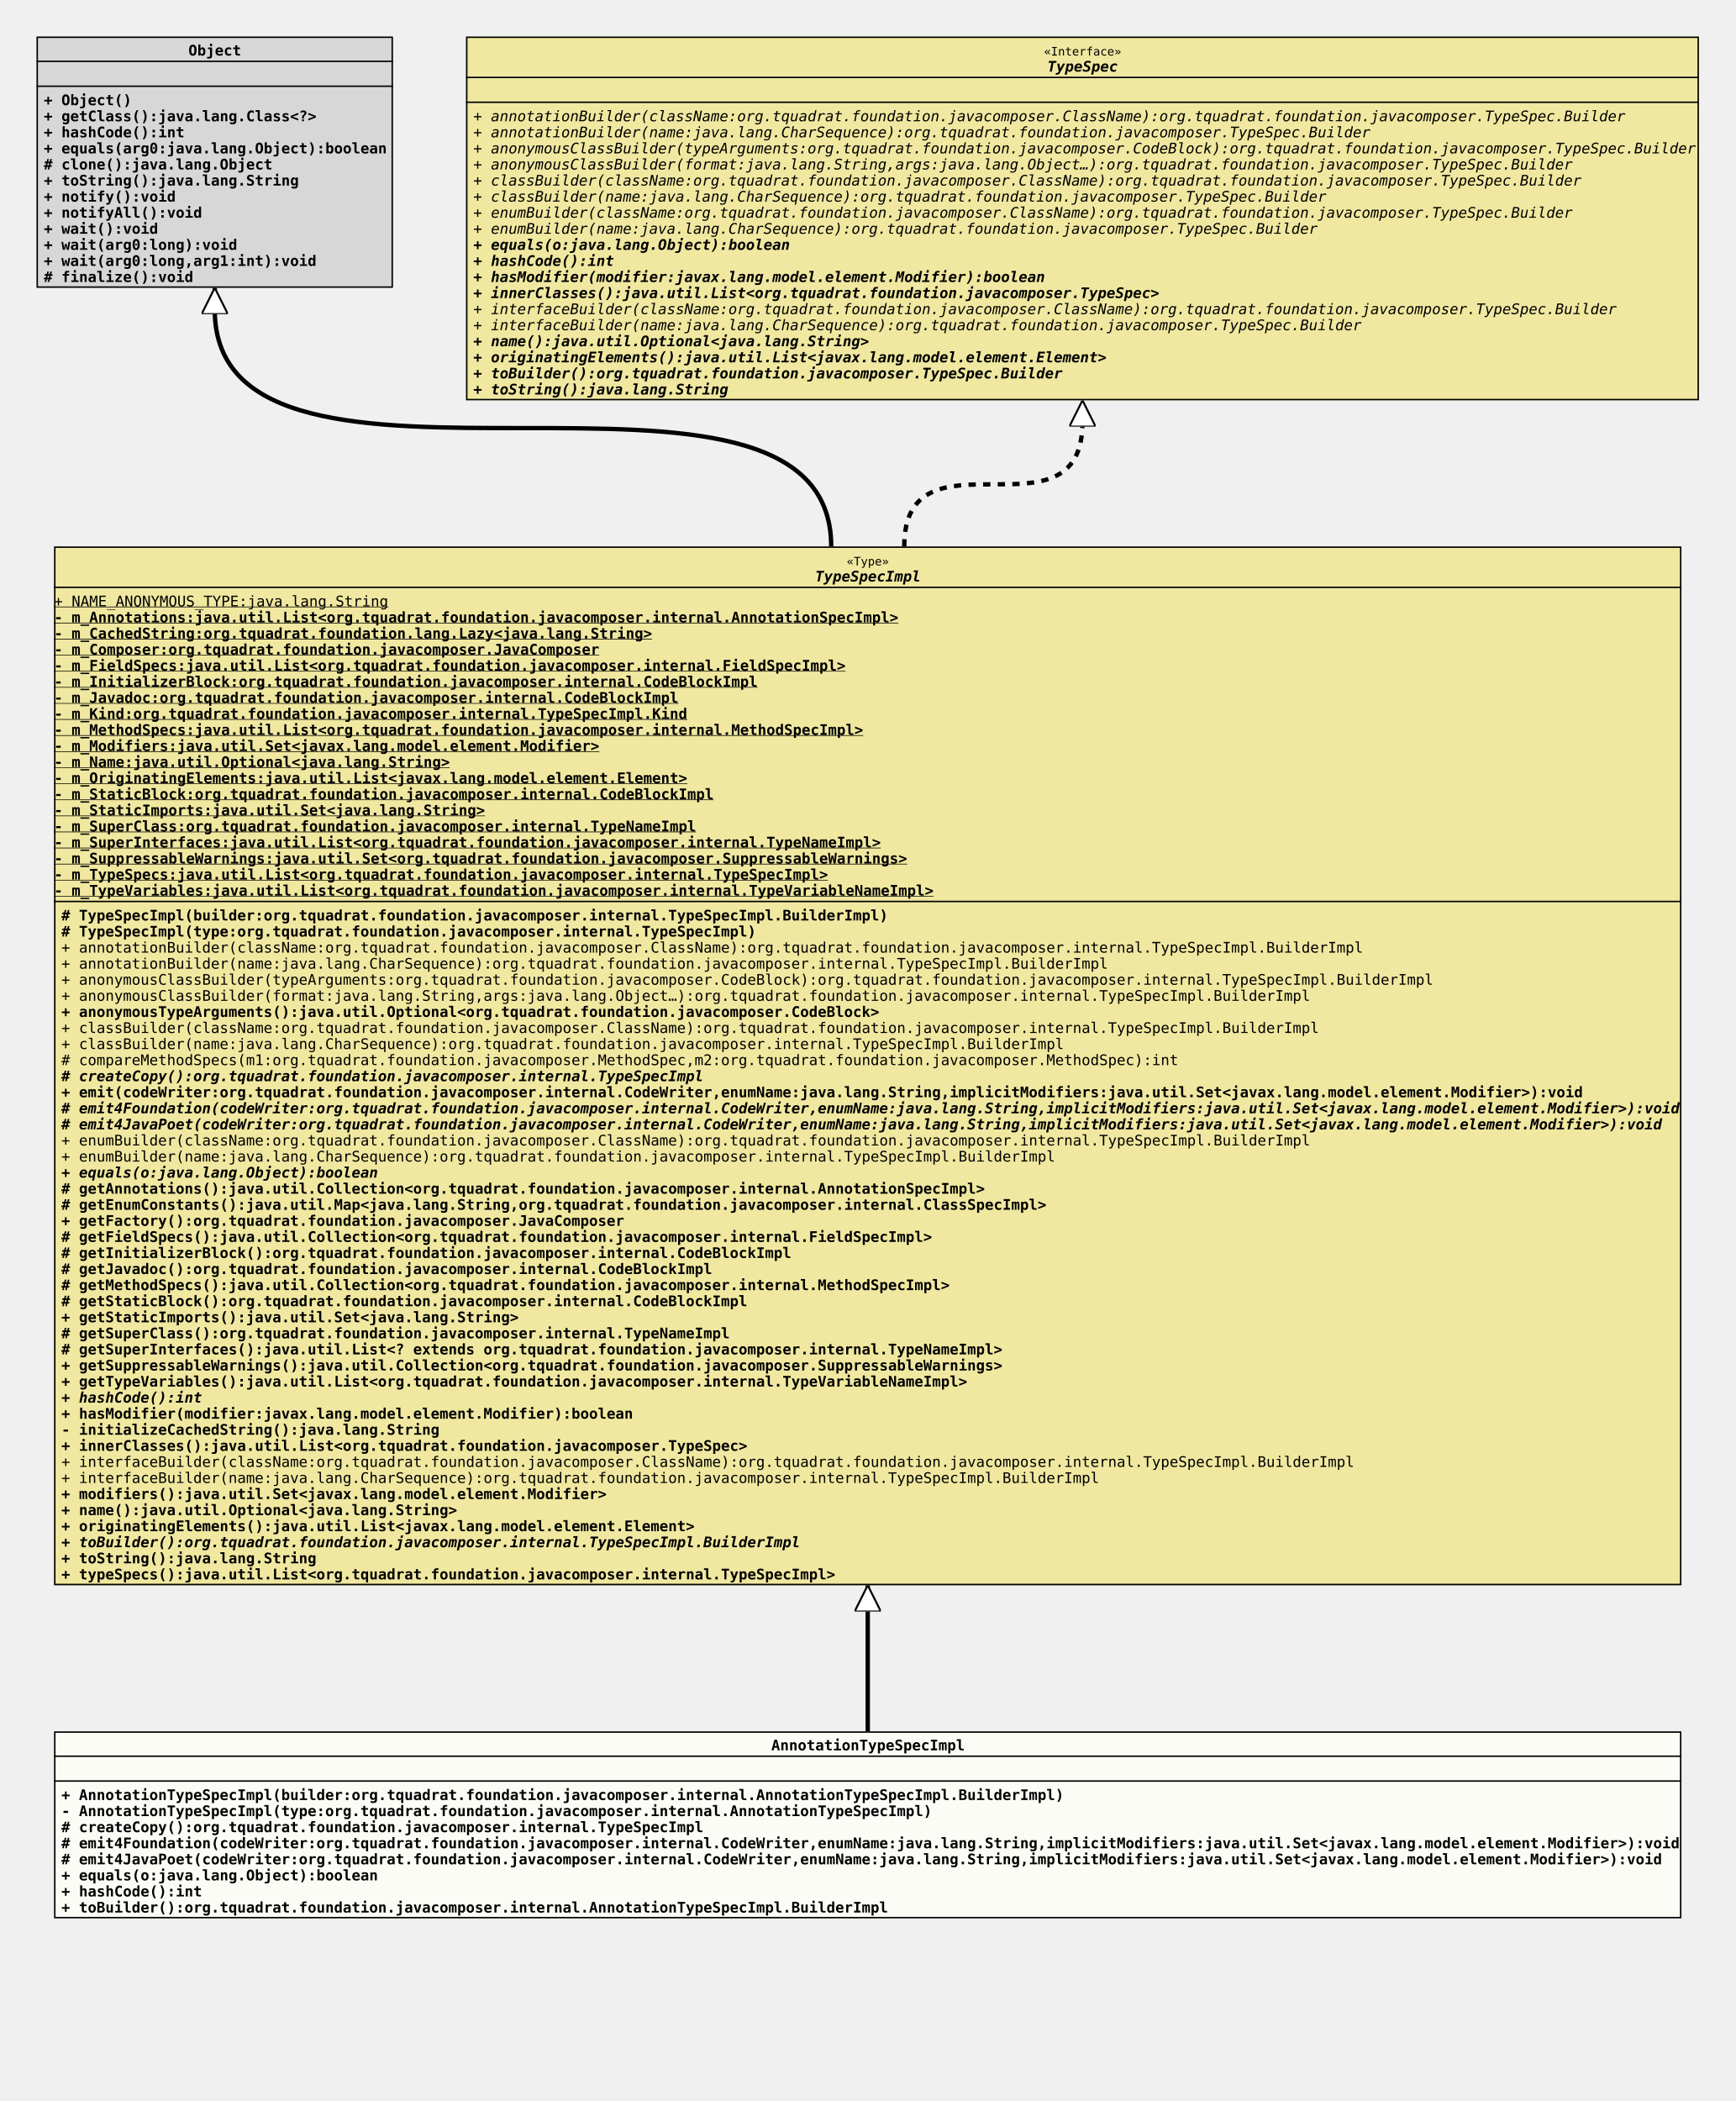
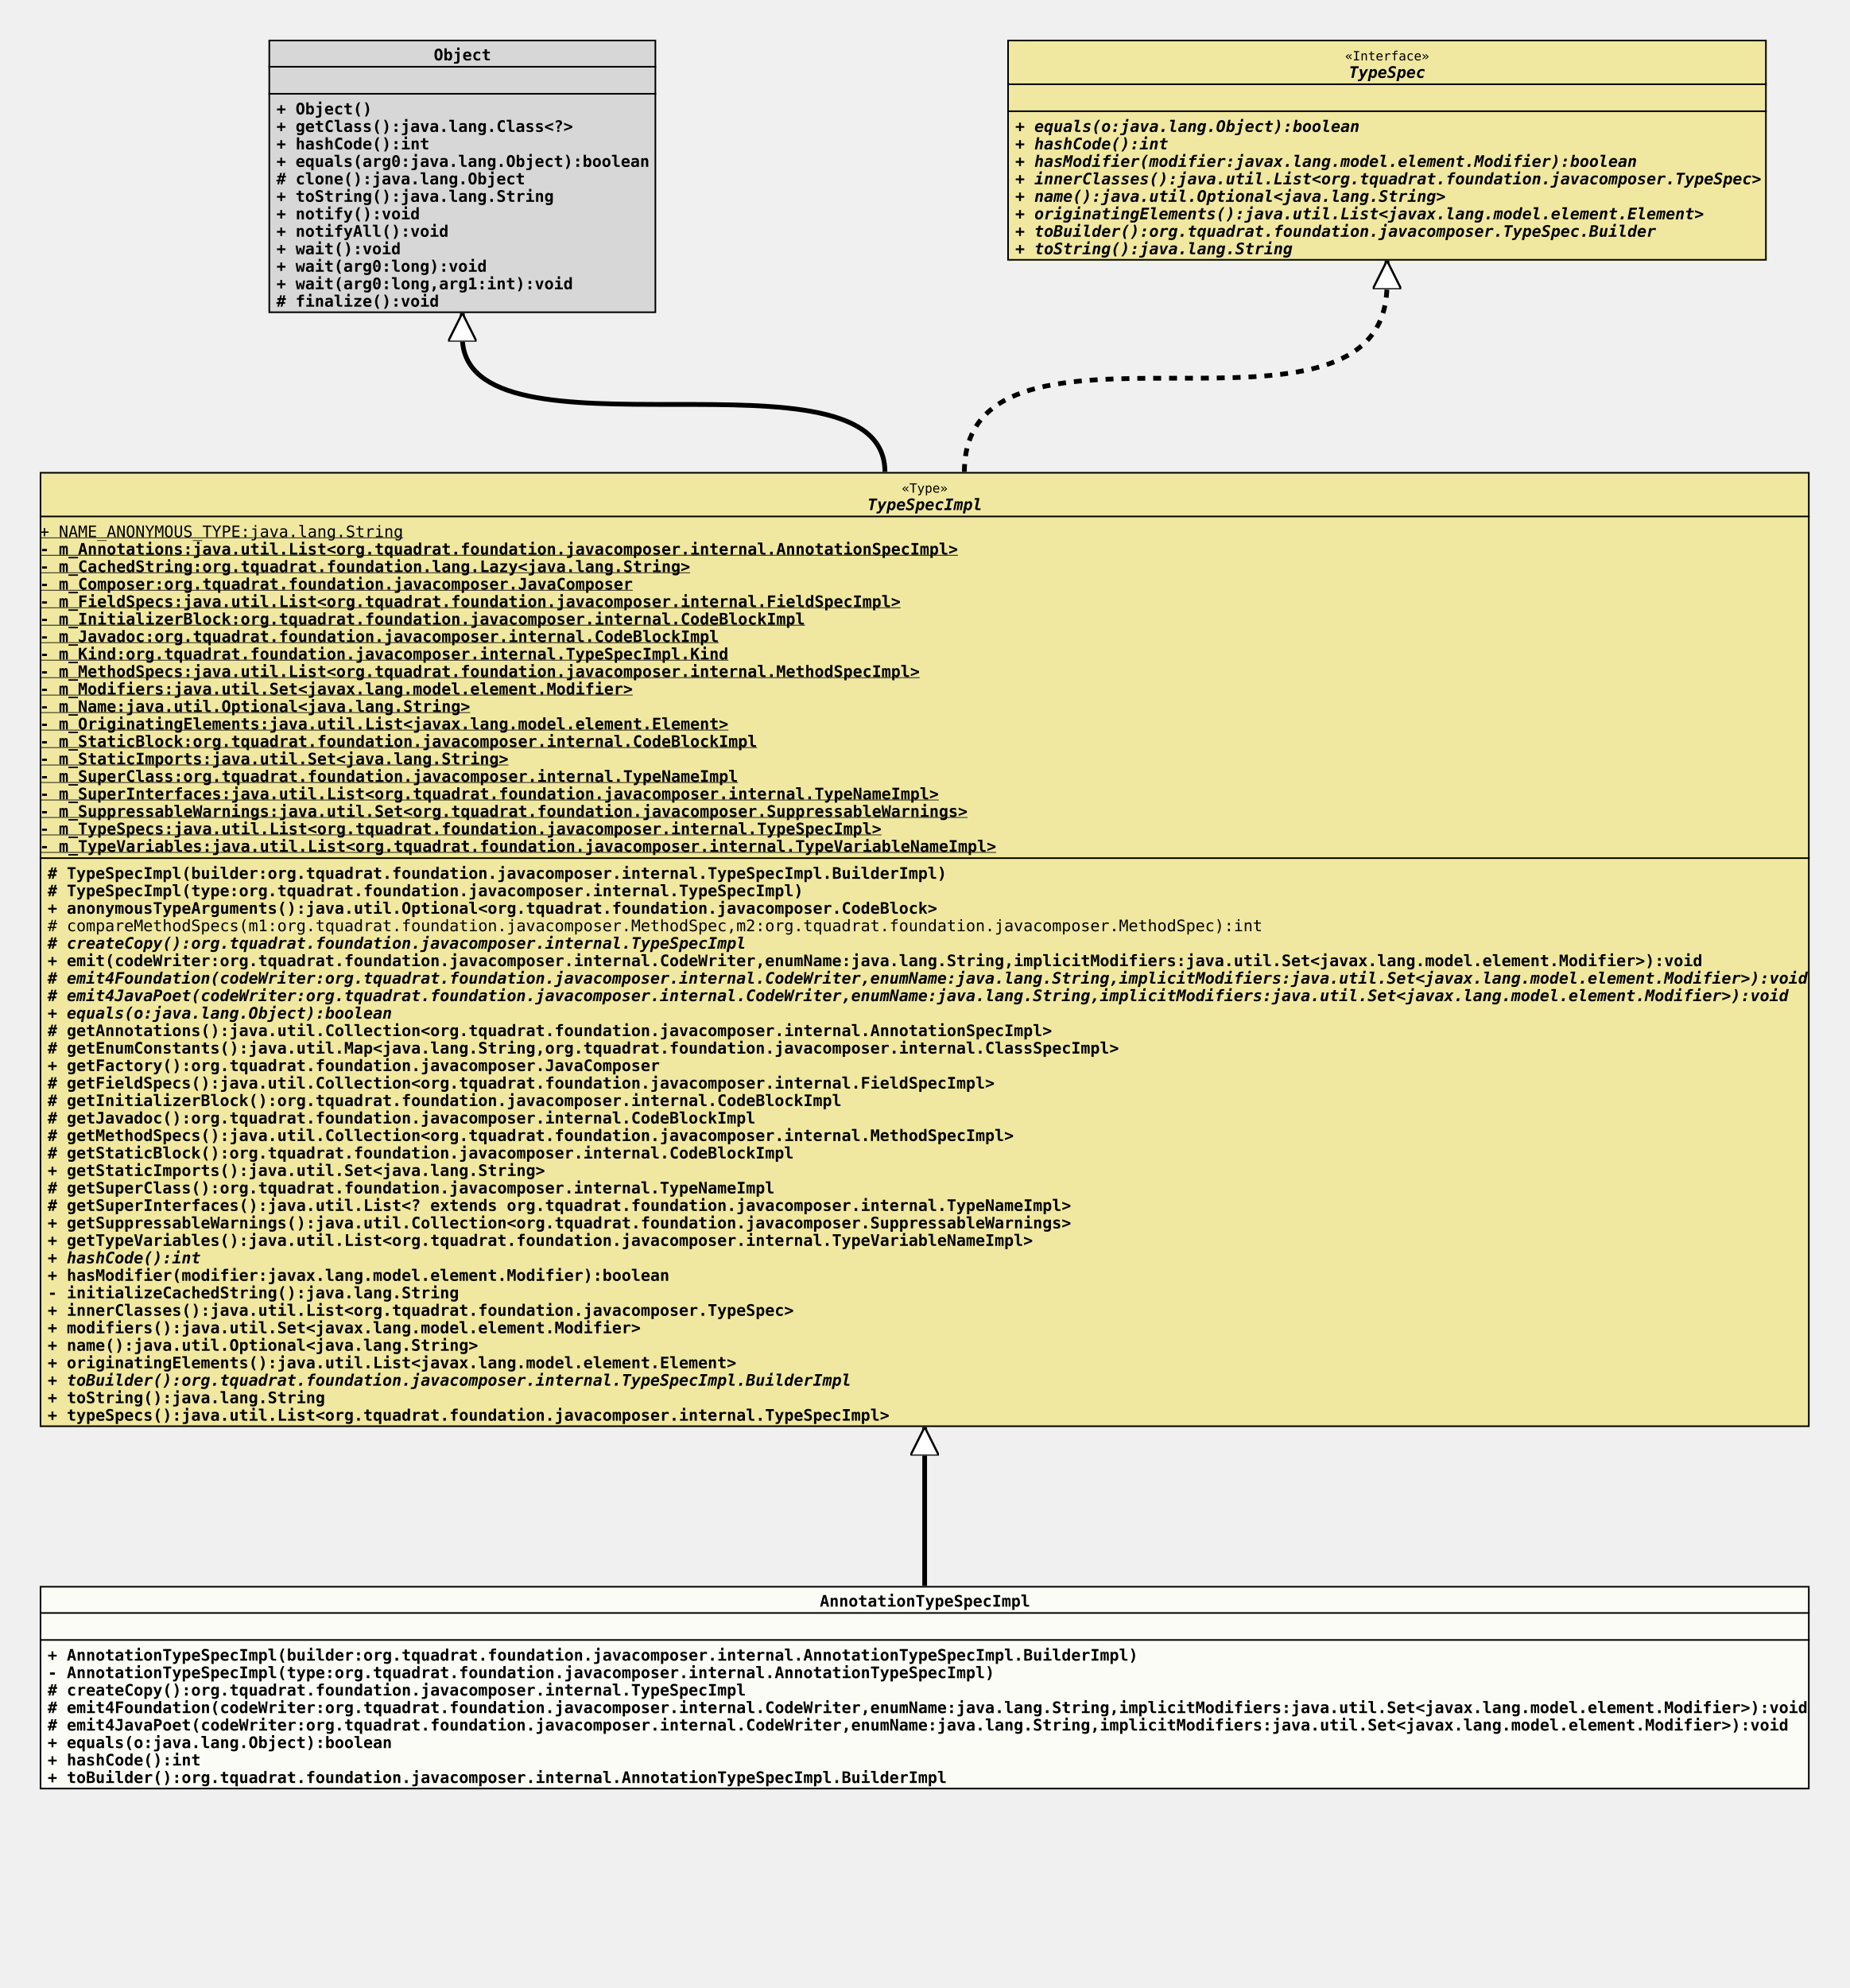
- <svg xmlns="http://www.w3.org/2000/svg" xmlns:xlink="http://www.w3.org/1999/xlink" version="1.1" baseProfile="full" width="1188.000" height="1438.000">
+ <svg xmlns="http://www.w3.org/2000/svg" xmlns:xlink="http://www.w3.org/1999/xlink" version="1.1" baseProfile="full" width="1164.000" height="1251.000">
  <defs>
    <style>
            line
            {
              stroke: black;
            }
            line.separator
            {
              stroke:       black;
              stroke-width: 1;
            }
            marker
            {
              fill: white;
            }
            path
            {
              fill:   white;
              stroke: black;
            }
            path.implementation
            {
              fill:             none;
              stroke-dasharray: 5,5;
              stroke-width:     3;
            }
            path.inheritance
            {
              fill:         none;
              stroke-width: 3;
            }
            rect
            {
              fill:         none;
              stroke:       black;
              stroke-width: 2;
            }
            rect.externalClass
            {
              fill:         #D0D0D0;
              fill-opacity: 0.8;
            }
            rect.focusClass
            {
              fill:         #FFFFF9;
              fill-opacity: 0.8;
            }
            rect.otherClass
            {
              fill:         #F0E68C;
              fill-opacity: 0.8;
            }
            rect.template
            {
              fill:             #FFFFFF;
              fill-opacity:     1.0;
              stroke-dasharray: 3,3;
            }
            text
            {
              font-family: monospace;
              font-size:   10px;
              font-weight: bold;
            }
            text.abstract
            {
              font-style: italic;
            }
            text.final
            {
              text-decoration: underline;
            }
            text.static
            {
              font-weight: normal;
            }
            text.stereotype
            {
              font-size:   8px;
              font-weight: normal;
            }
            </style>
    <marker id="inheritance" viewBox="0,0,40,40" markerUnits="strokeWidth" refX="40" refY="20" markerWidth="6" markerHeight="6" orient="auto">
      <path d="M40,20 l-40,-20 v40 Z" fill="#ffffff" stroke="#000000" stroke-width="3" />
    </marker>
    <marker id="implementation" viewBox="0,0,40,40" markerUnits="strokeWidth" refX="40" refY="20" markerWidth="6" markerHeight="6" orient="auto">
      <path d="M40,20 l-40,-20 v40 Z" fill="#ffffff" stroke="#000000" stroke-width="3" />
    </marker>
    <clipPath id="ID000001">
      <rect class="focusClass" height="128.000" width="1114.000" x="0.000" y="0.000" />
    </clipPath>
    <symbol id="org.tquadrat.foundation.javacomposer.internal.AnnotationTypeSpecImpl">
      <g>
        <g class="focusClass" clip-path="url(#ID000001)">
          <rect x="0.000" y="0.000" width="1114.000" height="128.000" class="focusClass" />
          <line x1="0.000" y1="17.000" x2="1114.000" y2="17.000" class="separator" />
          <text x="491.000" y="13.000">AnnotationTypeSpecImpl</text>
          <line x1="0.000" y1="34.000" x2="1114.000" y2="34.000" class="separator" />
          <text x="5.000" y="30.000" />
          <text x="5.000" y="47.000">+ AnnotationTypeSpecImpl(builder:org.tquadrat.foundation.javacomposer.internal.AnnotationTypeSpecImpl.BuilderImpl)</text>
          <text x="5.000" y="58.000">- AnnotationTypeSpecImpl(type:org.tquadrat.foundation.javacomposer.internal.AnnotationTypeSpecImpl)</text>
          <text x="5.000" y="69.000"># createCopy():org.tquadrat.foundation.javacomposer.internal.TypeSpecImpl</text>
          <text x="5.000" y="80.000"># emit4Foundation(codeWriter:org.tquadrat.foundation.javacomposer.internal.CodeWriter,enumName:java.lang.String,implicitModifiers:java.util.Set&lt;javax.lang.model.element.Modifier&gt;):void</text>
          <text x="5.000" y="91.000"># emit4JavaPoet(codeWriter:org.tquadrat.foundation.javacomposer.internal.CodeWriter,enumName:java.lang.String,implicitModifiers:java.util.Set&lt;javax.lang.model.element.Modifier&gt;):void</text>
          <text x="5.000" y="102.000">+ equals(o:java.lang.Object):boolean</text>
          <text x="5.000" y="113.000">+ hashCode():int</text>
          <text x="5.000" y="124.000">+ toBuilder():org.tquadrat.foundation.javacomposer.internal.AnnotationTypeSpecImpl.BuilderImpl</text>
        </g>
      </g>
    </symbol>
    <clipPath id="ID000002">
-       <rect class="otherClass" height="711.000" width="1114.000" x="0.000" y="0.000" />
+       <rect class="otherClass" height="601.000" width="1114.000" x="0.000" y="0.000" />
    </clipPath>
    <symbol id="org.tquadrat.foundation.javacomposer.internal.TypeSpecImpl">
      <g>
        <g clip-path="url(#ID000002)">
-           <rect x="0.000" y="0.000" width="1114.000" height="711.000" class="otherClass" />
+           <rect x="0.000" y="0.000" width="1114.000" height="601.000" class="otherClass" />
          <line x1="0.000" y1="28.000" x2="1114.000" y2="28.000" class="separator" />
          <text x="542.600" y="13.000" class="stereotype">«Type»</text>
          <text x="521.000" y="24.000" class="abstract">TypeSpecImpl</text>
          <line x1="0.000" y1="243.000" x2="1114.000" y2="243.000" class="separator" />
          <text y="41.000" class="static final">+ NAME_ANONYMOUS_TYPE:java.lang.String</text>
          <text y="52.000" class="final">- m_Annotations:java.util.List&lt;org.tquadrat.foundation.javacomposer.internal.AnnotationSpecImpl&gt;</text>
          <text y="63.000" class="final">- m_CachedString:org.tquadrat.foundation.lang.Lazy&lt;java.lang.String&gt;</text>
          <text y="74.000" class="final">- m_Composer:org.tquadrat.foundation.javacomposer.JavaComposer</text>
          <text y="85.000" class="final">- m_FieldSpecs:java.util.List&lt;org.tquadrat.foundation.javacomposer.internal.FieldSpecImpl&gt;</text>
          <text y="96.000" class="final">- m_InitializerBlock:org.tquadrat.foundation.javacomposer.internal.CodeBlockImpl</text>
          <text y="107.000" class="final">- m_Javadoc:org.tquadrat.foundation.javacomposer.internal.CodeBlockImpl</text>
          <text y="118.000" class="final">- m_Kind:org.tquadrat.foundation.javacomposer.internal.TypeSpecImpl.Kind</text>
          <text y="129.000" class="final">- m_MethodSpecs:java.util.List&lt;org.tquadrat.foundation.javacomposer.internal.MethodSpecImpl&gt;</text>
          <text y="140.000" class="final">- m_Modifiers:java.util.Set&lt;javax.lang.model.element.Modifier&gt;</text>
          <text y="151.000" class="final">- m_Name:java.util.Optional&lt;java.lang.String&gt;</text>
          <text y="162.000" class="final">- m_OriginatingElements:java.util.List&lt;javax.lang.model.element.Element&gt;</text>
          <text y="173.000" class="final">- m_StaticBlock:org.tquadrat.foundation.javacomposer.internal.CodeBlockImpl</text>
          <text y="184.000" class="final">- m_StaticImports:java.util.Set&lt;java.lang.String&gt;</text>
          <text y="195.000" class="final">- m_SuperClass:org.tquadrat.foundation.javacomposer.internal.TypeNameImpl</text>
          <text y="206.000" class="final">- m_SuperInterfaces:java.util.List&lt;org.tquadrat.foundation.javacomposer.internal.TypeNameImpl&gt;</text>
          <text y="217.000" class="final">- m_SuppressableWarnings:java.util.Set&lt;org.tquadrat.foundation.javacomposer.SuppressableWarnings&gt;</text>
          <text y="228.000" class="final">- m_TypeSpecs:java.util.List&lt;org.tquadrat.foundation.javacomposer.internal.TypeSpecImpl&gt;</text>
          <text y="239.000" class="final">- m_TypeVariables:java.util.List&lt;org.tquadrat.foundation.javacomposer.internal.TypeVariableNameImpl&gt;</text>
          <text x="5.000" y="256.000"># TypeSpecImpl(builder:org.tquadrat.foundation.javacomposer.internal.TypeSpecImpl.BuilderImpl)</text>
          <text x="5.000" y="267.000"># TypeSpecImpl(type:org.tquadrat.foundation.javacomposer.internal.TypeSpecImpl)</text>
-           <text x="5.000" y="278.000" class="static">+ annotationBuilder(className:org.tquadrat.foundation.javacomposer.ClassName):org.tquadrat.foundation.javacomposer.internal.TypeSpecImpl.BuilderImpl</text>
-           <text x="5.000" y="289.000" class="static">+ annotationBuilder(name:java.lang.CharSequence):org.tquadrat.foundation.javacomposer.internal.TypeSpecImpl.BuilderImpl</text>
-           <text x="5.000" y="300.000" class="static">+ anonymousClassBuilder(typeArguments:org.tquadrat.foundation.javacomposer.CodeBlock):org.tquadrat.foundation.javacomposer.internal.TypeSpecImpl.BuilderImpl</text>
-           <text x="5.000" y="311.000" class="static">+ anonymousClassBuilder(format:java.lang.String,args:java.lang.Object…):org.tquadrat.foundation.javacomposer.internal.TypeSpecImpl.BuilderImpl</text>
-           <text x="5.000" y="322.000">+ anonymousTypeArguments():java.util.Optional&lt;org.tquadrat.foundation.javacomposer.CodeBlock&gt;</text>
-           <text x="5.000" y="333.000" class="static">+ classBuilder(className:org.tquadrat.foundation.javacomposer.ClassName):org.tquadrat.foundation.javacomposer.internal.TypeSpecImpl.BuilderImpl</text>
-           <text x="5.000" y="344.000" class="static">+ classBuilder(name:java.lang.CharSequence):org.tquadrat.foundation.javacomposer.internal.TypeSpecImpl.BuilderImpl</text>
-           <text x="5.000" y="355.000" class="static"># compareMethodSpecs(m1:org.tquadrat.foundation.javacomposer.MethodSpec,m2:org.tquadrat.foundation.javacomposer.MethodSpec):int</text>
-           <text x="5.000" y="366.000" class="abstract"># createCopy():org.tquadrat.foundation.javacomposer.internal.TypeSpecImpl</text>
-           <text x="5.000" y="377.000">+ emit(codeWriter:org.tquadrat.foundation.javacomposer.internal.CodeWriter,enumName:java.lang.String,implicitModifiers:java.util.Set&lt;javax.lang.model.element.Modifier&gt;):void</text>
-           <text x="5.000" y="388.000" class="abstract"># emit4Foundation(codeWriter:org.tquadrat.foundation.javacomposer.internal.CodeWriter,enumName:java.lang.String,implicitModifiers:java.util.Set&lt;javax.lang.model.element.Modifier&gt;):void</text>
-           <text x="5.000" y="399.000" class="abstract"># emit4JavaPoet(codeWriter:org.tquadrat.foundation.javacomposer.internal.CodeWriter,enumName:java.lang.String,implicitModifiers:java.util.Set&lt;javax.lang.model.element.Modifier&gt;):void</text>
-           <text x="5.000" y="410.000" class="static">+ enumBuilder(className:org.tquadrat.foundation.javacomposer.ClassName):org.tquadrat.foundation.javacomposer.internal.TypeSpecImpl.BuilderImpl</text>
-           <text x="5.000" y="421.000" class="static">+ enumBuilder(name:java.lang.CharSequence):org.tquadrat.foundation.javacomposer.internal.TypeSpecImpl.BuilderImpl</text>
-           <text x="5.000" y="432.000" class="abstract">+ equals(o:java.lang.Object):boolean</text>
-           <text x="5.000" y="443.000"># getAnnotations():java.util.Collection&lt;org.tquadrat.foundation.javacomposer.internal.AnnotationSpecImpl&gt;</text>
-           <text x="5.000" y="454.000"># getEnumConstants():java.util.Map&lt;java.lang.String,org.tquadrat.foundation.javacomposer.internal.ClassSpecImpl&gt;</text>
-           <text x="5.000" y="465.000">+ getFactory():org.tquadrat.foundation.javacomposer.JavaComposer</text>
-           <text x="5.000" y="476.000"># getFieldSpecs():java.util.Collection&lt;org.tquadrat.foundation.javacomposer.internal.FieldSpecImpl&gt;</text>
-           <text x="5.000" y="487.000"># getInitializerBlock():org.tquadrat.foundation.javacomposer.internal.CodeBlockImpl</text>
-           <text x="5.000" y="498.000"># getJavadoc():org.tquadrat.foundation.javacomposer.internal.CodeBlockImpl</text>
-           <text x="5.000" y="509.000"># getMethodSpecs():java.util.Collection&lt;org.tquadrat.foundation.javacomposer.internal.MethodSpecImpl&gt;</text>
-           <text x="5.000" y="520.000"># getStaticBlock():org.tquadrat.foundation.javacomposer.internal.CodeBlockImpl</text>
-           <text x="5.000" y="531.000">+ getStaticImports():java.util.Set&lt;java.lang.String&gt;</text>
-           <text x="5.000" y="542.000"># getSuperClass():org.tquadrat.foundation.javacomposer.internal.TypeNameImpl</text>
-           <text x="5.000" y="553.000"># getSuperInterfaces():java.util.List&lt;? extends org.tquadrat.foundation.javacomposer.internal.TypeNameImpl&gt;</text>
-           <text x="5.000" y="564.000">+ getSuppressableWarnings():java.util.Collection&lt;org.tquadrat.foundation.javacomposer.SuppressableWarnings&gt;</text>
-           <text x="5.000" y="575.000">+ getTypeVariables():java.util.List&lt;org.tquadrat.foundation.javacomposer.internal.TypeVariableNameImpl&gt;</text>
-           <text x="5.000" y="586.000" class="abstract">+ hashCode():int</text>
-           <text x="5.000" y="597.000">+ hasModifier(modifier:javax.lang.model.element.Modifier):boolean</text>
-           <text x="5.000" y="608.000">- initializeCachedString():java.lang.String</text>
-           <text x="5.000" y="619.000">+ innerClasses():java.util.List&lt;org.tquadrat.foundation.javacomposer.TypeSpec&gt;</text>
-           <text x="5.000" y="630.000" class="static">+ interfaceBuilder(className:org.tquadrat.foundation.javacomposer.ClassName):org.tquadrat.foundation.javacomposer.internal.TypeSpecImpl.BuilderImpl</text>
-           <text x="5.000" y="641.000" class="static">+ interfaceBuilder(name:java.lang.CharSequence):org.tquadrat.foundation.javacomposer.internal.TypeSpecImpl.BuilderImpl</text>
-           <text x="5.000" y="652.000">+ modifiers():java.util.Set&lt;javax.lang.model.element.Modifier&gt;</text>
-           <text x="5.000" y="663.000">+ name():java.util.Optional&lt;java.lang.String&gt;</text>
-           <text x="5.000" y="674.000">+ originatingElements():java.util.List&lt;javax.lang.model.element.Element&gt;</text>
-           <text x="5.000" y="685.000" class="abstract">+ toBuilder():org.tquadrat.foundation.javacomposer.internal.TypeSpecImpl.BuilderImpl</text>
-           <text x="5.000" y="696.000">+ toString():java.lang.String</text>
-           <text x="5.000" y="707.000">+ typeSpecs():java.util.List&lt;org.tquadrat.foundation.javacomposer.internal.TypeSpecImpl&gt;</text>
+           <text x="5.000" y="278.000">+ anonymousTypeArguments():java.util.Optional&lt;org.tquadrat.foundation.javacomposer.CodeBlock&gt;</text>
+           <text x="5.000" y="289.000" class="static"># compareMethodSpecs(m1:org.tquadrat.foundation.javacomposer.MethodSpec,m2:org.tquadrat.foundation.javacomposer.MethodSpec):int</text>
+           <text x="5.000" y="300.000" class="abstract"># createCopy():org.tquadrat.foundation.javacomposer.internal.TypeSpecImpl</text>
+           <text x="5.000" y="311.000">+ emit(codeWriter:org.tquadrat.foundation.javacomposer.internal.CodeWriter,enumName:java.lang.String,implicitModifiers:java.util.Set&lt;javax.lang.model.element.Modifier&gt;):void</text>
+           <text x="5.000" y="322.000" class="abstract"># emit4Foundation(codeWriter:org.tquadrat.foundation.javacomposer.internal.CodeWriter,enumName:java.lang.String,implicitModifiers:java.util.Set&lt;javax.lang.model.element.Modifier&gt;):void</text>
+           <text x="5.000" y="333.000" class="abstract"># emit4JavaPoet(codeWriter:org.tquadrat.foundation.javacomposer.internal.CodeWriter,enumName:java.lang.String,implicitModifiers:java.util.Set&lt;javax.lang.model.element.Modifier&gt;):void</text>
+           <text x="5.000" y="344.000" class="abstract">+ equals(o:java.lang.Object):boolean</text>
+           <text x="5.000" y="355.000"># getAnnotations():java.util.Collection&lt;org.tquadrat.foundation.javacomposer.internal.AnnotationSpecImpl&gt;</text>
+           <text x="5.000" y="366.000"># getEnumConstants():java.util.Map&lt;java.lang.String,org.tquadrat.foundation.javacomposer.internal.ClassSpecImpl&gt;</text>
+           <text x="5.000" y="377.000">+ getFactory():org.tquadrat.foundation.javacomposer.JavaComposer</text>
+           <text x="5.000" y="388.000"># getFieldSpecs():java.util.Collection&lt;org.tquadrat.foundation.javacomposer.internal.FieldSpecImpl&gt;</text>
+           <text x="5.000" y="399.000"># getInitializerBlock():org.tquadrat.foundation.javacomposer.internal.CodeBlockImpl</text>
+           <text x="5.000" y="410.000"># getJavadoc():org.tquadrat.foundation.javacomposer.internal.CodeBlockImpl</text>
+           <text x="5.000" y="421.000"># getMethodSpecs():java.util.Collection&lt;org.tquadrat.foundation.javacomposer.internal.MethodSpecImpl&gt;</text>
+           <text x="5.000" y="432.000"># getStaticBlock():org.tquadrat.foundation.javacomposer.internal.CodeBlockImpl</text>
+           <text x="5.000" y="443.000">+ getStaticImports():java.util.Set&lt;java.lang.String&gt;</text>
+           <text x="5.000" y="454.000"># getSuperClass():org.tquadrat.foundation.javacomposer.internal.TypeNameImpl</text>
+           <text x="5.000" y="465.000"># getSuperInterfaces():java.util.List&lt;? extends org.tquadrat.foundation.javacomposer.internal.TypeNameImpl&gt;</text>
+           <text x="5.000" y="476.000">+ getSuppressableWarnings():java.util.Collection&lt;org.tquadrat.foundation.javacomposer.SuppressableWarnings&gt;</text>
+           <text x="5.000" y="487.000">+ getTypeVariables():java.util.List&lt;org.tquadrat.foundation.javacomposer.internal.TypeVariableNameImpl&gt;</text>
+           <text x="5.000" y="498.000" class="abstract">+ hashCode():int</text>
+           <text x="5.000" y="509.000">+ hasModifier(modifier:javax.lang.model.element.Modifier):boolean</text>
+           <text x="5.000" y="520.000">- initializeCachedString():java.lang.String</text>
+           <text x="5.000" y="531.000">+ innerClasses():java.util.List&lt;org.tquadrat.foundation.javacomposer.TypeSpec&gt;</text>
+           <text x="5.000" y="542.000">+ modifiers():java.util.Set&lt;javax.lang.model.element.Modifier&gt;</text>
+           <text x="5.000" y="553.000">+ name():java.util.Optional&lt;java.lang.String&gt;</text>
+           <text x="5.000" y="564.000">+ originatingElements():java.util.List&lt;javax.lang.model.element.Element&gt;</text>
+           <text x="5.000" y="575.000" class="abstract">+ toBuilder():org.tquadrat.foundation.javacomposer.internal.TypeSpecImpl.BuilderImpl</text>
+           <text x="5.000" y="586.000">+ toString():java.lang.String</text>
+           <text x="5.000" y="597.000">+ typeSpecs():java.util.List&lt;org.tquadrat.foundation.javacomposer.internal.TypeSpecImpl&gt;</text>
        </g>
      </g>
    </symbol>
    <clipPath id="ID000003">
      <rect class="externalClass" height="172.000" width="244.000" x="0.000" y="0.000" />
    </clipPath>
    <symbol id="java.lang.Object">
      <g>
        <g clip-path="url(#ID000003)">
          <rect x="0.000" y="0.000" width="244.000" height="172.000" class="externalClass" />
          <line x1="0.000" y1="17.000" x2="244.000" y2="17.000" class="separator" />
          <text x="104.000" y="13.000">Object</text>
          <line x1="0.000" y1="34.000" x2="244.000" y2="34.000" class="separator" />
          <text x="5.000" y="30.000" />
          <text x="5.000" y="47.000">+ Object()</text>
          <text x="5.000" y="58.000">+ getClass():java.lang.Class&lt;?&gt;</text>
          <text x="5.000" y="69.000">+ hashCode():int</text>
          <text x="5.000" y="80.000">+ equals(arg0:java.lang.Object):boolean</text>
          <text x="5.000" y="91.000"># clone():java.lang.Object</text>
          <text x="5.000" y="102.000">+ toString():java.lang.String</text>
          <text x="5.000" y="113.000">+ notify():void</text>
          <text x="5.000" y="124.000">+ notifyAll():void</text>
          <text x="5.000" y="135.000">+ wait():void</text>
          <text x="5.000" y="146.000">+ wait(arg0:long):void</text>
          <text x="5.000" y="157.000">+ wait(arg0:long,arg1:int):void</text>
          <text x="5.000" y="168.000"># finalize():void</text>
        </g>
      </g>
    </symbol>
    <clipPath id="ID000004">
-       <rect class="otherClass" height="249.000" width="844.000" x="0.000" y="0.000" />
+       <rect class="otherClass" height="139.000" width="478.000" x="0.000" y="0.000" />
    </clipPath>
    <symbol id="org.tquadrat.foundation.javacomposer.TypeSpec">
      <g>
        <g clip-path="url(#ID000004)">
-           <rect x="0.000" y="0.000" width="844.000" height="249.000" class="otherClass" />
-           <line x1="0.000" y1="28.000" x2="844.000" y2="28.000" class="separator" />
-           <text x="395.600" y="13.000" class="stereotype">«Interface»</text>
-           <text x="398.000" y="24.000" class="abstract">TypeSpec</text>
-           <line x1="0.000" y1="45.000" x2="844.000" y2="45.000" class="separator" />
+           <rect x="0.000" y="0.000" width="478.000" height="139.000" class="otherClass" />
+           <line x1="0.000" y1="28.000" x2="478.000" y2="28.000" class="separator" />
+           <text x="212.600" y="13.000" class="stereotype">«Interface»</text>
+           <text x="215.000" y="24.000" class="abstract">TypeSpec</text>
+           <line x1="0.000" y1="45.000" x2="478.000" y2="45.000" class="separator" />
          <text x="5.000" y="41.000" />
-           <text x="5.000" y="58.000" class="abstract static">+ annotationBuilder(className:org.tquadrat.foundation.javacomposer.ClassName):org.tquadrat.foundation.javacomposer.TypeSpec.Builder</text>
-           <text x="5.000" y="69.000" class="abstract static">+ annotationBuilder(name:java.lang.CharSequence):org.tquadrat.foundation.javacomposer.TypeSpec.Builder</text>
-           <text x="5.000" y="80.000" class="abstract static">+ anonymousClassBuilder(typeArguments:org.tquadrat.foundation.javacomposer.CodeBlock):org.tquadrat.foundation.javacomposer.TypeSpec.Builder</text>
-           <text x="5.000" y="91.000" class="abstract static">+ anonymousClassBuilder(format:java.lang.String,args:java.lang.Object…):org.tquadrat.foundation.javacomposer.TypeSpec.Builder</text>
-           <text x="5.000" y="102.000" class="abstract static">+ classBuilder(className:org.tquadrat.foundation.javacomposer.ClassName):org.tquadrat.foundation.javacomposer.TypeSpec.Builder</text>
-           <text x="5.000" y="113.000" class="abstract static">+ classBuilder(name:java.lang.CharSequence):org.tquadrat.foundation.javacomposer.TypeSpec.Builder</text>
-           <text x="5.000" y="124.000" class="abstract static">+ enumBuilder(className:org.tquadrat.foundation.javacomposer.ClassName):org.tquadrat.foundation.javacomposer.TypeSpec.Builder</text>
-           <text x="5.000" y="135.000" class="abstract static">+ enumBuilder(name:java.lang.CharSequence):org.tquadrat.foundation.javacomposer.TypeSpec.Builder</text>
-           <text x="5.000" y="146.000" class="abstract">+ equals(o:java.lang.Object):boolean</text>
-           <text x="5.000" y="157.000" class="abstract">+ hashCode():int</text>
-           <text x="5.000" y="168.000" class="abstract">+ hasModifier(modifier:javax.lang.model.element.Modifier):boolean</text>
-           <text x="5.000" y="179.000" class="abstract">+ innerClasses():java.util.List&lt;org.tquadrat.foundation.javacomposer.TypeSpec&gt;</text>
-           <text x="5.000" y="190.000" class="abstract static">+ interfaceBuilder(className:org.tquadrat.foundation.javacomposer.ClassName):org.tquadrat.foundation.javacomposer.TypeSpec.Builder</text>
-           <text x="5.000" y="201.000" class="abstract static">+ interfaceBuilder(name:java.lang.CharSequence):org.tquadrat.foundation.javacomposer.TypeSpec.Builder</text>
-           <text x="5.000" y="212.000" class="abstract">+ name():java.util.Optional&lt;java.lang.String&gt;</text>
-           <text x="5.000" y="223.000" class="abstract">+ originatingElements():java.util.List&lt;javax.lang.model.element.Element&gt;</text>
-           <text x="5.000" y="234.000" class="abstract">+ toBuilder():org.tquadrat.foundation.javacomposer.TypeSpec.Builder</text>
-           <text x="5.000" y="245.000" class="abstract">+ toString():java.lang.String</text>
+           <text x="5.000" y="58.000" class="abstract">+ equals(o:java.lang.Object):boolean</text>
+           <text x="5.000" y="69.000" class="abstract">+ hashCode():int</text>
+           <text x="5.000" y="80.000" class="abstract">+ hasModifier(modifier:javax.lang.model.element.Modifier):boolean</text>
+           <text x="5.000" y="91.000" class="abstract">+ innerClasses():java.util.List&lt;org.tquadrat.foundation.javacomposer.TypeSpec&gt;</text>
+           <text x="5.000" y="102.000" class="abstract">+ name():java.util.Optional&lt;java.lang.String&gt;</text>
+           <text x="5.000" y="113.000" class="abstract">+ originatingElements():java.util.List&lt;javax.lang.model.element.Element&gt;</text>
+           <text x="5.000" y="124.000" class="abstract">+ toBuilder():org.tquadrat.foundation.javacomposer.TypeSpec.Builder</text>
+           <text x="5.000" y="135.000" class="abstract">+ toString():java.lang.String</text>
        </g>
      </g>
    </symbol>
  </defs>
-   <path class="inheritance" d="M594.000,1185.000 L594.000,1085.000" marker-end="url(#inheritance)" />
-   <path class="inheritance" d="M569.000,374.000 c0.000,-162.000,-422.000,0.000,-422.000,-162.000 v-15" marker-end="url(#inheritance)" />
-   <path class="implementation" d="M619.000,374.000 c0.000,-85.000,122.000,0.000,122.000,-85.000 v-15" marker-end="url(#implementation)" />
-   <use x="25.000" y="25.000" xlink:href="#java.lang.Object" />
-   <use x="319.000" y="25.000" xlink:href="#org.tquadrat.foundation.javacomposer.TypeSpec" />
-   <use x="37.000" y="374.000" xlink:href="#org.tquadrat.foundation.javacomposer.internal.TypeSpecImpl" />
-   <use x="37.000" y="1185.000" xlink:href="#org.tquadrat.foundation.javacomposer.internal.AnnotationTypeSpecImpl" />
+   <path class="inheritance" d="M582.000,998.000 L582.000,898.000" marker-end="url(#inheritance)" />
+   <path class="inheritance" d="M557.000,297.000 c0.000,-85.000,-266.000,0.000,-266.000,-85.000 v-15" marker-end="url(#inheritance)" />
+   <path class="implementation" d="M607.000,297.000 c0.000,-118.000,266.000,0.000,266.000,-118.000 v-15" marker-end="url(#implementation)" />
+   <use x="169.000" y="25.000" xlink:href="#java.lang.Object" />
+   <use x="634.000" y="25.000" xlink:href="#org.tquadrat.foundation.javacomposer.TypeSpec" />
+   <use x="25.000" y="297.000" xlink:href="#org.tquadrat.foundation.javacomposer.internal.TypeSpecImpl" />
+   <use x="25.000" y="998.000" xlink:href="#org.tquadrat.foundation.javacomposer.internal.AnnotationTypeSpecImpl" />
</svg>
